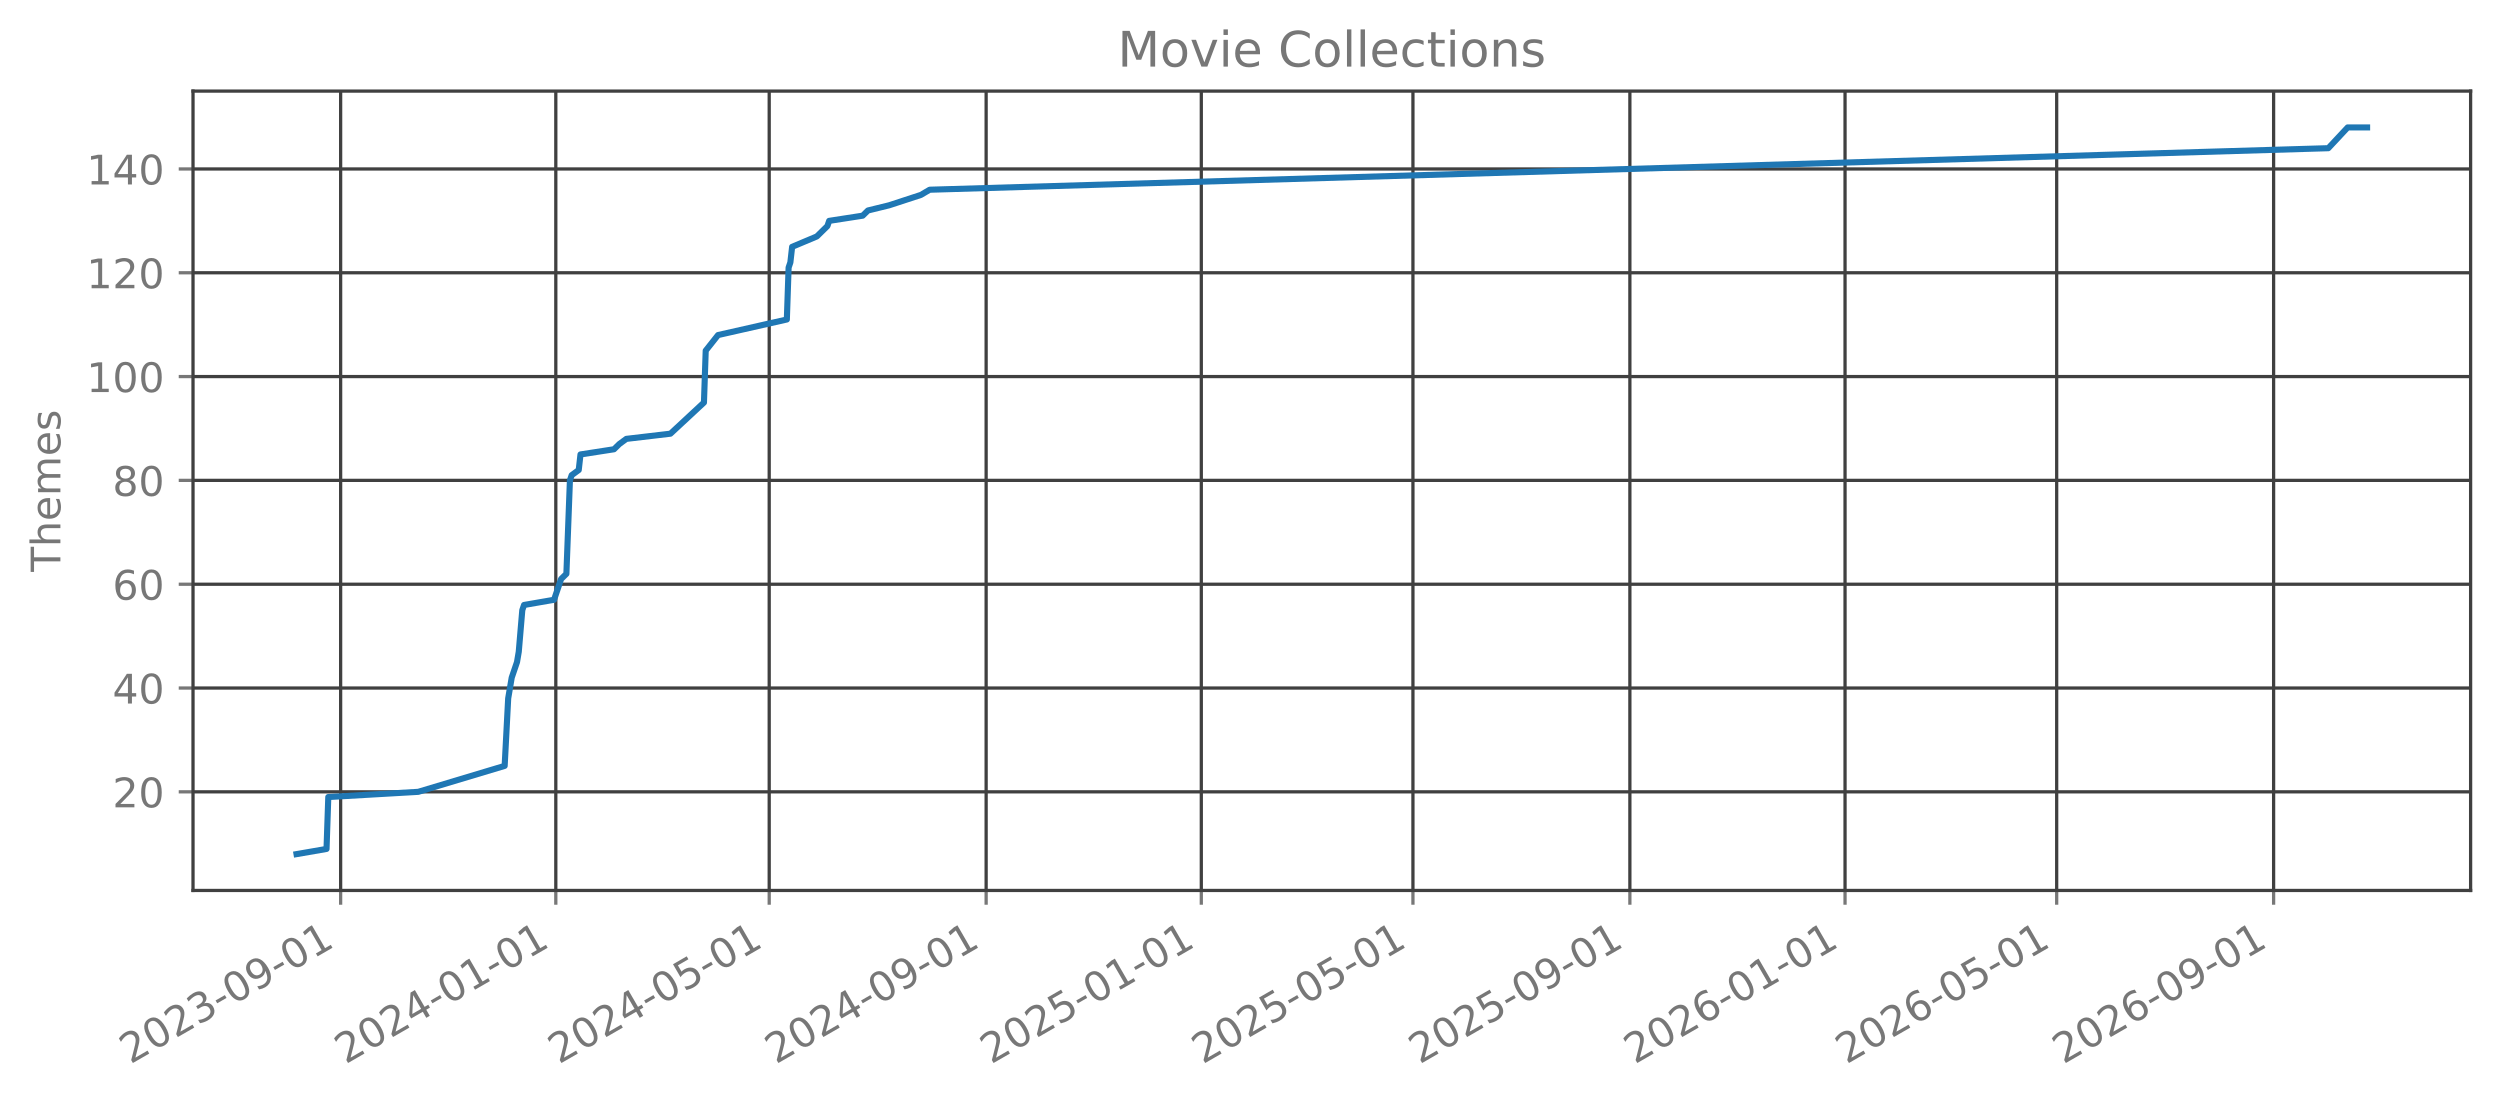
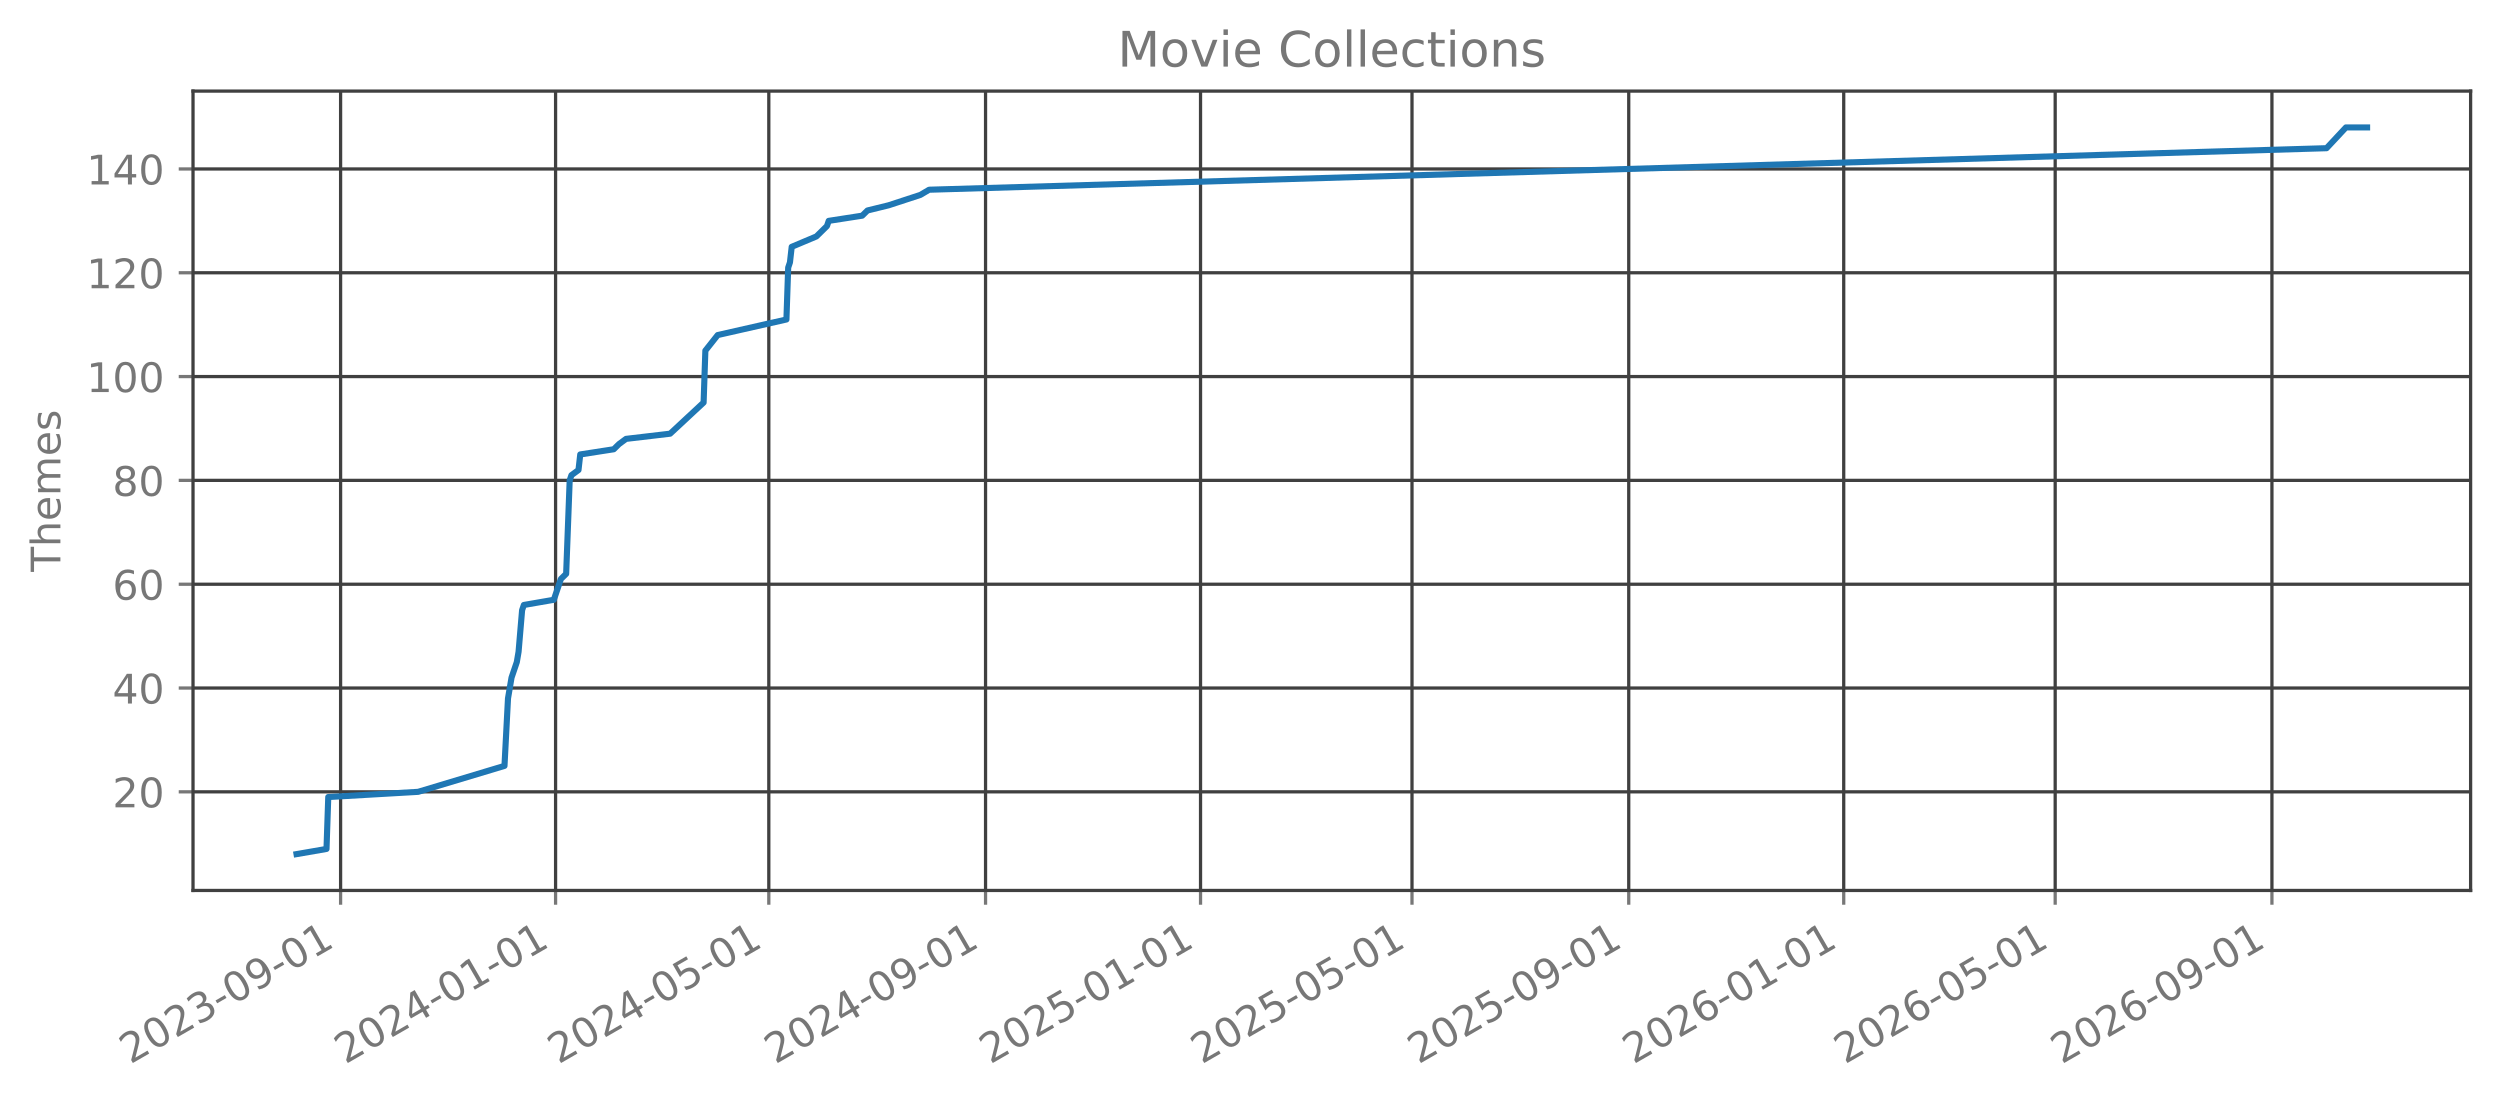
<svg xmlns="http://www.w3.org/2000/svg" xmlns:xlink="http://www.w3.org/1999/xlink" width="612.488pt" height="270.076pt" viewBox="0 0 612.488 270.076" version="1.1">
  <defs>
    <style type="text/css">*{stroke-linejoin: round; stroke-linecap: butt}</style>
  </defs>
  <g id="figure_1">
    <g id="patch_1">
      <path d="M 0 270.076  L 612.488 270.076  L 612.488 -0  L 0 -0  L 0 270.076  z " style="fill: none; opacity: 0" />
    </g>
    <g id="axes_1">
      <g id="patch_2">
        <path d="M 47.288 218.158  L 605.288 218.158  L 605.288 22.318  L 47.288 22.318  L 47.288 218.158  z " style="fill: none; opacity: 0" />
      </g>
      <g id="matplotlib.axis_1">
        <g id="xtick_1">
          <g id="line2d_1">
-             <path d="M 83.454 218.158  L 83.454 22.318  " clip-path="url(#p0f64a50230)" style="fill: none; stroke: #404040; stroke-width: 0.8; stroke-linecap: square" />
+             <path d="M 83.445 218.158  L 83.445 22.318  " clip-path="url(#p4ae1774db5)" style="fill: none; stroke: #404040; stroke-width: 0.8; stroke-linecap: square" />
          </g>
          <g id="line2d_2">
            <defs>
-               <path id="m67c945b2ae" d="M 0 0  L 0 3.5  " style="stroke: #777777; stroke-width: 0.8" />
+               <path id="m72e6abd54b" d="M 0 0  L 0 3.5  " style="stroke: #777777; stroke-width: 0.8" />
            </defs>
            <g>
-               <use xlink:href="#m67c945b2ae" x="83.454" y="218.158" style="fill: #777777; stroke: #777777; stroke-width: 0.8" />
+               <use xlink:href="#m72e6abd54b" x="83.445" y="218.158" style="fill: #777777; stroke: #777777; stroke-width: 0.8" />
            </g>
          </g>
          <g id="text_1">
-             <g style="fill: #777777" transform="translate(31.92337 260.7957) rotate(-30) scale(0.1 -0.1)">
+             <g style="fill: #777777" transform="translate(31.91418 260.7957) rotate(-30) scale(0.1 -0.1)">
              <defs>
                <path id="DejaVuSans-15" d="M 1228 531  L 3431 531  L 3431 0  L 469 0  L 469 531  Q 828 903 1448 1529  Q 2069 2156 2228 2338  Q 2531 2678 2651 2914  Q 2772 3150 2772 3378  Q 2772 3750 2511 3984  Q 2250 4219 1831 4219  Q 1534 4219 1204 4116  Q 875 4013 500 3803  L 500 4441  Q 881 4594 1212 4672  Q 1544 4750 1819 4750  Q 2544 4750 2975 4387  Q 3406 4025 3406 3419  Q 3406 3131 3298 2873  Q 3191 2616 2906 2266  Q 2828 2175 2409 1742  Q 1991 1309 1228 531  z " transform="scale(0.015625)" />
                <path id="DejaVuSans-13" d="M 2034 4250  Q 1547 4250 1301 3770  Q 1056 3291 1056 2328  Q 1056 1369 1301 889  Q 1547 409 2034 409  Q 2525 409 2770 889  Q 3016 1369 3016 2328  Q 3016 3291 2770 3770  Q 2525 4250 2034 4250  z M 2034 4750  Q 2819 4750 3233 4129  Q 3647 3509 3647 2328  Q 3647 1150 3233 529  Q 2819 -91 2034 -91  Q 1250 -91 836 529  Q 422 1150 422 2328  Q 422 3509 836 4129  Q 1250 4750 2034 4750  z " transform="scale(0.015625)" />
                <path id="DejaVuSans-16" d="M 2597 2516  Q 3050 2419 3304 2112  Q 3559 1806 3559 1356  Q 3559 666 3084 287  Q 2609 -91 1734 -91  Q 1441 -91 1130 -33  Q 819 25 488 141  L 488 750  Q 750 597 1062 519  Q 1375 441 1716 441  Q 2309 441 2620 675  Q 2931 909 2931 1356  Q 2931 1769 2642 2001  Q 2353 2234 1838 2234  L 1294 2234  L 1294 2753  L 1863 2753  Q 2328 2753 2575 2939  Q 2822 3125 2822 3475  Q 2822 3834 2567 4026  Q 2313 4219 1838 4219  Q 1578 4219 1281 4162  Q 984 4106 628 3988  L 628 4550  Q 988 4650 1302 4700  Q 1616 4750 1894 4750  Q 2613 4750 3031 4423  Q 3450 4097 3450 3541  Q 3450 3153 3228 2886  Q 3006 2619 2597 2516  z " transform="scale(0.015625)" />
                <path id="DejaVuSans-10" d="M 313 2009  L 1997 2009  L 1997 1497  L 313 1497  L 313 2009  z " transform="scale(0.015625)" />
                <path id="DejaVuSans-1c" d="M 703 97  L 703 672  Q 941 559 1184 500  Q 1428 441 1663 441  Q 2288 441 2617 861  Q 2947 1281 2994 2138  Q 2813 1869 2534 1725  Q 2256 1581 1919 1581  Q 1219 1581 811 2004  Q 403 2428 403 3163  Q 403 3881 828 4315  Q 1253 4750 1959 4750  Q 2769 4750 3195 4129  Q 3622 3509 3622 2328  Q 3622 1225 3098 567  Q 2575 -91 1691 -91  Q 1453 -91 1209 -44  Q 966 3 703 97  z M 1959 2075  Q 2384 2075 2632 2365  Q 2881 2656 2881 3163  Q 2881 3666 2632 3958  Q 2384 4250 1959 4250  Q 1534 4250 1286 3958  Q 1038 3666 1038 3163  Q 1038 2656 1286 2365  Q 1534 2075 1959 2075  z " transform="scale(0.015625)" />
                <path id="DejaVuSans-14" d="M 794 531  L 1825 531  L 1825 4091  L 703 3866  L 703 4441  L 1819 4666  L 2450 4666  L 2450 531  L 3481 531  L 3481 0  L 794 0  L 794 531  z " transform="scale(0.015625)" />
              </defs>
              <use xlink:href="#DejaVuSans-15" />
              <use xlink:href="#DejaVuSans-13" transform="translate(63.625 0)" />
              <use xlink:href="#DejaVuSans-15" transform="translate(127.25 0)" />
              <use xlink:href="#DejaVuSans-16" transform="translate(190.875 0)" />
              <use xlink:href="#DejaVuSans-10" transform="translate(254.5 0)" />
              <use xlink:href="#DejaVuSans-13" transform="translate(290.5781 0)" />
              <use xlink:href="#DejaVuSans-1c" transform="translate(354.2031 0)" />
              <use xlink:href="#DejaVuSans-10" transform="translate(417.8281 0)" />
              <use xlink:href="#DejaVuSans-13" transform="translate(453.9062 0)" />
              <use xlink:href="#DejaVuSans-14" transform="translate(517.5312 0)" />
            </g>
          </g>
        </g>
        <g id="xtick_2">
          <g id="line2d_3">
-             <path d="M 136.169 218.158  L 136.169 22.318  " clip-path="url(#p0f64a50230)" style="fill: none; stroke: #404040; stroke-width: 0.8; stroke-linecap: square" />
+             <path d="M 136.115 218.158  L 136.115 22.318  " clip-path="url(#p4ae1774db5)" style="fill: none; stroke: #404040; stroke-width: 0.8; stroke-linecap: square" />
          </g>
          <g id="line2d_4">
            <g>
-               <use xlink:href="#m67c945b2ae" x="136.169" y="218.158" style="fill: #777777; stroke: #777777; stroke-width: 0.8" />
+               <use xlink:href="#m72e6abd54b" x="136.115" y="218.158" style="fill: #777777; stroke: #777777; stroke-width: 0.8" />
            </g>
          </g>
          <g id="text_2">
-             <g style="fill: #777777" transform="translate(84.63825 260.7957) rotate(-30) scale(0.1 -0.1)">
+             <g style="fill: #777777" transform="translate(84.58419 260.7957) rotate(-30) scale(0.1 -0.1)">
              <defs>
                <path id="DejaVuSans-17" d="M 2419 4116  L 825 1625  L 2419 1625  L 2419 4116  z M 2253 4666  L 3047 4666  L 3047 1625  L 3713 1625  L 3713 1100  L 3047 1100  L 3047 0  L 2419 0  L 2419 1100  L 313 1100  L 313 1709  L 2253 4666  z " transform="scale(0.015625)" />
              </defs>
              <use xlink:href="#DejaVuSans-15" />
              <use xlink:href="#DejaVuSans-13" transform="translate(63.625 0)" />
              <use xlink:href="#DejaVuSans-15" transform="translate(127.25 0)" />
              <use xlink:href="#DejaVuSans-17" transform="translate(190.875 0)" />
              <use xlink:href="#DejaVuSans-10" transform="translate(254.5 0)" />
              <use xlink:href="#DejaVuSans-13" transform="translate(290.5781 0)" />
              <use xlink:href="#DejaVuSans-14" transform="translate(354.2031 0)" />
              <use xlink:href="#DejaVuSans-10" transform="translate(417.8281 0)" />
              <use xlink:href="#DejaVuSans-13" transform="translate(453.9062 0)" />
              <use xlink:href="#DejaVuSans-14" transform="translate(517.5312 0)" />
            </g>
          </g>
        </g>
        <g id="xtick_3">
          <g id="line2d_5">
-             <path d="M 188.452 218.158  L 188.452 22.318  " clip-path="url(#p0f64a50230)" style="fill: none; stroke: #404040; stroke-width: 0.8; stroke-linecap: square" />
+             <path d="M 188.353 218.158  L 188.353 22.318  " clip-path="url(#p4ae1774db5)" style="fill: none; stroke: #404040; stroke-width: 0.8; stroke-linecap: square" />
          </g>
          <g id="line2d_6">
            <g>
-               <use xlink:href="#m67c945b2ae" x="188.452" y="218.158" style="fill: #777777; stroke: #777777; stroke-width: 0.8" />
+               <use xlink:href="#m72e6abd54b" x="188.353" y="218.158" style="fill: #777777; stroke: #777777; stroke-width: 0.8" />
            </g>
          </g>
          <g id="text_3">
-             <g style="fill: #777777" transform="translate(136.921 260.7957) rotate(-30) scale(0.1 -0.1)">
+             <g style="fill: #777777" transform="translate(136.8225 260.7957) rotate(-30) scale(0.1 -0.1)">
              <defs>
                <path id="DejaVuSans-18" d="M 691 4666  L 3169 4666  L 3169 4134  L 1269 4134  L 1269 2991  Q 1406 3038 1543 3061  Q 1681 3084 1819 3084  Q 2600 3084 3056 2656  Q 3513 2228 3513 1497  Q 3513 744 3044 326  Q 2575 -91 1722 -91  Q 1428 -91 1123 -41  Q 819 9 494 109  L 494 744  Q 775 591 1075 516  Q 1375 441 1709 441  Q 2250 441 2565 725  Q 2881 1009 2881 1497  Q 2881 1984 2565 2268  Q 2250 2553 1709 2553  Q 1456 2553 1204 2497  Q 953 2441 691 2322  L 691 4666  z " transform="scale(0.015625)" />
              </defs>
              <use xlink:href="#DejaVuSans-15" />
              <use xlink:href="#DejaVuSans-13" transform="translate(63.625 0)" />
              <use xlink:href="#DejaVuSans-15" transform="translate(127.25 0)" />
              <use xlink:href="#DejaVuSans-17" transform="translate(190.875 0)" />
              <use xlink:href="#DejaVuSans-10" transform="translate(254.5 0)" />
              <use xlink:href="#DejaVuSans-13" transform="translate(290.5781 0)" />
              <use xlink:href="#DejaVuSans-18" transform="translate(354.2031 0)" />
              <use xlink:href="#DejaVuSans-10" transform="translate(417.8281 0)" />
              <use xlink:href="#DejaVuSans-13" transform="translate(453.9062 0)" />
              <use xlink:href="#DejaVuSans-14" transform="translate(517.5312 0)" />
            </g>
          </g>
        </g>
        <g id="xtick_4">
          <g id="line2d_7">
-             <path d="M 241.599 218.158  L 241.599 22.318  " clip-path="url(#p0f64a50230)" style="fill: none; stroke: #404040; stroke-width: 0.8; stroke-linecap: square" />
+             <path d="M 241.455 218.158  L 241.455 22.318  " clip-path="url(#p4ae1774db5)" style="fill: none; stroke: #404040; stroke-width: 0.8; stroke-linecap: square" />
          </g>
          <g id="line2d_8">
            <g>
-               <use xlink:href="#m67c945b2ae" x="241.599" y="218.158" style="fill: #777777; stroke: #777777; stroke-width: 0.8" />
+               <use xlink:href="#m72e6abd54b" x="241.455" y="218.158" style="fill: #777777; stroke: #777777; stroke-width: 0.8" />
            </g>
          </g>
          <g id="text_4">
-             <g style="fill: #777777" transform="translate(190.068 260.7957) rotate(-30) scale(0.1 -0.1)">
+             <g style="fill: #777777" transform="translate(189.9242 260.7957) rotate(-30) scale(0.1 -0.1)">
              <use xlink:href="#DejaVuSans-15" />
              <use xlink:href="#DejaVuSans-13" transform="translate(63.625 0)" />
              <use xlink:href="#DejaVuSans-15" transform="translate(127.25 0)" />
              <use xlink:href="#DejaVuSans-17" transform="translate(190.875 0)" />
              <use xlink:href="#DejaVuSans-10" transform="translate(254.5 0)" />
              <use xlink:href="#DejaVuSans-13" transform="translate(290.5781 0)" />
              <use xlink:href="#DejaVuSans-1c" transform="translate(354.2031 0)" />
              <use xlink:href="#DejaVuSans-10" transform="translate(417.8281 0)" />
              <use xlink:href="#DejaVuSans-13" transform="translate(453.9062 0)" />
              <use xlink:href="#DejaVuSans-14" transform="translate(517.5312 0)" />
            </g>
          </g>
        </g>
        <g id="xtick_5">
          <g id="line2d_9">
-             <path d="M 294.314 218.158  L 294.314 22.318  " clip-path="url(#p0f64a50230)" style="fill: none; stroke: #404040; stroke-width: 0.8; stroke-linecap: square" />
+             <path d="M 294.125 218.158  L 294.125 22.318  " clip-path="url(#p4ae1774db5)" style="fill: none; stroke: #404040; stroke-width: 0.8; stroke-linecap: square" />
          </g>
          <g id="line2d_10">
            <g>
-               <use xlink:href="#m67c945b2ae" x="294.314" y="218.158" style="fill: #777777; stroke: #777777; stroke-width: 0.8" />
+               <use xlink:href="#m72e6abd54b" x="294.125" y="218.158" style="fill: #777777; stroke: #777777; stroke-width: 0.8" />
            </g>
          </g>
          <g id="text_5">
-             <g style="fill: #777777" transform="translate(242.7829 260.7957) rotate(-30) scale(0.1 -0.1)">
+             <g style="fill: #777777" transform="translate(242.5943 260.7957) rotate(-30) scale(0.1 -0.1)">
              <use xlink:href="#DejaVuSans-15" />
              <use xlink:href="#DejaVuSans-13" transform="translate(63.625 0)" />
              <use xlink:href="#DejaVuSans-15" transform="translate(127.25 0)" />
              <use xlink:href="#DejaVuSans-18" transform="translate(190.875 0)" />
              <use xlink:href="#DejaVuSans-10" transform="translate(254.5 0)" />
              <use xlink:href="#DejaVuSans-13" transform="translate(290.5781 0)" />
              <use xlink:href="#DejaVuSans-14" transform="translate(354.2031 0)" />
              <use xlink:href="#DejaVuSans-10" transform="translate(417.8281 0)" />
              <use xlink:href="#DejaVuSans-13" transform="translate(453.9062 0)" />
              <use xlink:href="#DejaVuSans-14" transform="translate(517.5312 0)" />
            </g>
          </g>
        </g>
        <g id="xtick_6">
          <g id="line2d_11">
-             <path d="M 346.164 218.158  L 346.164 22.318  " clip-path="url(#p0f64a50230)" style="fill: none; stroke: #404040; stroke-width: 0.8; stroke-linecap: square" />
+             <path d="M 345.932 218.158  L 345.932 22.318  " clip-path="url(#p4ae1774db5)" style="fill: none; stroke: #404040; stroke-width: 0.8; stroke-linecap: square" />
          </g>
          <g id="line2d_12">
            <g>
-               <use xlink:href="#m67c945b2ae" x="346.164" y="218.158" style="fill: #777777; stroke: #777777; stroke-width: 0.8" />
+               <use xlink:href="#m72e6abd54b" x="345.932" y="218.158" style="fill: #777777; stroke: #777777; stroke-width: 0.8" />
            </g>
          </g>
          <g id="text_6">
-             <g style="fill: #777777" transform="translate(294.6336 260.7957) rotate(-30) scale(0.1 -0.1)">
+             <g style="fill: #777777" transform="translate(294.4008 260.7957) rotate(-30) scale(0.1 -0.1)">
              <use xlink:href="#DejaVuSans-15" />
              <use xlink:href="#DejaVuSans-13" transform="translate(63.625 0)" />
              <use xlink:href="#DejaVuSans-15" transform="translate(127.25 0)" />
              <use xlink:href="#DejaVuSans-18" transform="translate(190.875 0)" />
              <use xlink:href="#DejaVuSans-10" transform="translate(254.5 0)" />
              <use xlink:href="#DejaVuSans-13" transform="translate(290.5781 0)" />
              <use xlink:href="#DejaVuSans-18" transform="translate(354.2031 0)" />
              <use xlink:href="#DejaVuSans-10" transform="translate(417.8281 0)" />
              <use xlink:href="#DejaVuSans-13" transform="translate(453.9062 0)" />
              <use xlink:href="#DejaVuSans-14" transform="translate(517.5312 0)" />
            </g>
          </g>
        </g>
        <g id="xtick_7">
          <g id="line2d_13">
-             <path d="M 399.311 218.158  L 399.311 22.318  " clip-path="url(#p0f64a50230)" style="fill: none; stroke: #404040; stroke-width: 0.8; stroke-linecap: square" />
+             <path d="M 399.033 218.158  L 399.033 22.318  " clip-path="url(#p4ae1774db5)" style="fill: none; stroke: #404040; stroke-width: 0.8; stroke-linecap: square" />
          </g>
          <g id="line2d_14">
            <g>
-               <use xlink:href="#m67c945b2ae" x="399.311" y="218.158" style="fill: #777777; stroke: #777777; stroke-width: 0.8" />
+               <use xlink:href="#m72e6abd54b" x="399.033" y="218.158" style="fill: #777777; stroke: #777777; stroke-width: 0.8" />
            </g>
          </g>
          <g id="text_7">
-             <g style="fill: #777777" transform="translate(347.7806 260.7957) rotate(-30) scale(0.1 -0.1)">
+             <g style="fill: #777777" transform="translate(347.5026 260.7957) rotate(-30) scale(0.1 -0.1)">
              <use xlink:href="#DejaVuSans-15" />
              <use xlink:href="#DejaVuSans-13" transform="translate(63.625 0)" />
              <use xlink:href="#DejaVuSans-15" transform="translate(127.25 0)" />
              <use xlink:href="#DejaVuSans-18" transform="translate(190.875 0)" />
              <use xlink:href="#DejaVuSans-10" transform="translate(254.5 0)" />
              <use xlink:href="#DejaVuSans-13" transform="translate(290.5781 0)" />
              <use xlink:href="#DejaVuSans-1c" transform="translate(354.2031 0)" />
              <use xlink:href="#DejaVuSans-10" transform="translate(417.8281 0)" />
              <use xlink:href="#DejaVuSans-13" transform="translate(453.9062 0)" />
              <use xlink:href="#DejaVuSans-14" transform="translate(517.5312 0)" />
            </g>
          </g>
        </g>
        <g id="xtick_8">
          <g id="line2d_15">
-             <path d="M 452.026 218.158  L 452.026 22.318  " clip-path="url(#p0f64a50230)" style="fill: none; stroke: #404040; stroke-width: 0.8; stroke-linecap: square" />
+             <path d="M 451.703 218.158  L 451.703 22.318  " clip-path="url(#p4ae1774db5)" style="fill: none; stroke: #404040; stroke-width: 0.8; stroke-linecap: square" />
          </g>
          <g id="line2d_16">
            <g>
-               <use xlink:href="#m67c945b2ae" x="452.026" y="218.158" style="fill: #777777; stroke: #777777; stroke-width: 0.8" />
+               <use xlink:href="#m72e6abd54b" x="451.703" y="218.158" style="fill: #777777; stroke: #777777; stroke-width: 0.8" />
            </g>
          </g>
          <g id="text_8">
-             <g style="fill: #777777" transform="translate(400.4955 260.7957) rotate(-30) scale(0.1 -0.1)">
+             <g style="fill: #777777" transform="translate(400.1726 260.7957) rotate(-30) scale(0.1 -0.1)">
              <defs>
                <path id="DejaVuSans-19" d="M 2113 2584  Q 1688 2584 1439 2293  Q 1191 2003 1191 1497  Q 1191 994 1439 701  Q 1688 409 2113 409  Q 2538 409 2786 701  Q 3034 994 3034 1497  Q 3034 2003 2786 2293  Q 2538 2584 2113 2584  z M 3366 4563  L 3366 3988  Q 3128 4100 2886 4159  Q 2644 4219 2406 4219  Q 1781 4219 1451 3797  Q 1122 3375 1075 2522  Q 1259 2794 1537 2939  Q 1816 3084 2150 3084  Q 2853 3084 3261 2657  Q 3669 2231 3669 1497  Q 3669 778 3244 343  Q 2819 -91 2113 -91  Q 1303 -91 875 529  Q 447 1150 447 2328  Q 447 3434 972 4092  Q 1497 4750 2381 4750  Q 2619 4750 2861 4703  Q 3103 4656 3366 4563  z " transform="scale(0.015625)" />
              </defs>
              <use xlink:href="#DejaVuSans-15" />
              <use xlink:href="#DejaVuSans-13" transform="translate(63.625 0)" />
              <use xlink:href="#DejaVuSans-15" transform="translate(127.25 0)" />
              <use xlink:href="#DejaVuSans-19" transform="translate(190.875 0)" />
              <use xlink:href="#DejaVuSans-10" transform="translate(254.5 0)" />
              <use xlink:href="#DejaVuSans-13" transform="translate(290.5781 0)" />
              <use xlink:href="#DejaVuSans-14" transform="translate(354.2031 0)" />
              <use xlink:href="#DejaVuSans-10" transform="translate(417.8281 0)" />
              <use xlink:href="#DejaVuSans-13" transform="translate(453.9062 0)" />
              <use xlink:href="#DejaVuSans-14" transform="translate(517.5312 0)" />
            </g>
          </g>
        </g>
        <g id="xtick_9">
          <g id="line2d_17">
-             <path d="M 503.877 218.158  L 503.877 22.318  " clip-path="url(#p0f64a50230)" style="fill: none; stroke: #404040; stroke-width: 0.8; stroke-linecap: square" />
+             <path d="M 503.51 218.158  L 503.51 22.318  " clip-path="url(#p4ae1774db5)" style="fill: none; stroke: #404040; stroke-width: 0.8; stroke-linecap: square" />
          </g>
          <g id="line2d_18">
            <g>
-               <use xlink:href="#m67c945b2ae" x="503.877" y="218.158" style="fill: #777777; stroke: #777777; stroke-width: 0.8" />
+               <use xlink:href="#m72e6abd54b" x="503.51" y="218.158" style="fill: #777777; stroke: #777777; stroke-width: 0.8" />
            </g>
          </g>
          <g id="text_9">
-             <g style="fill: #777777" transform="translate(452.3462 260.7957) rotate(-30) scale(0.1 -0.1)">
+             <g style="fill: #777777" transform="translate(451.9792 260.7957) rotate(-30) scale(0.1 -0.1)">
              <use xlink:href="#DejaVuSans-15" />
              <use xlink:href="#DejaVuSans-13" transform="translate(63.625 0)" />
              <use xlink:href="#DejaVuSans-15" transform="translate(127.25 0)" />
              <use xlink:href="#DejaVuSans-19" transform="translate(190.875 0)" />
              <use xlink:href="#DejaVuSans-10" transform="translate(254.5 0)" />
              <use xlink:href="#DejaVuSans-13" transform="translate(290.5781 0)" />
              <use xlink:href="#DejaVuSans-18" transform="translate(354.2031 0)" />
              <use xlink:href="#DejaVuSans-10" transform="translate(417.8281 0)" />
              <use xlink:href="#DejaVuSans-13" transform="translate(453.9062 0)" />
              <use xlink:href="#DejaVuSans-14" transform="translate(517.5312 0)" />
            </g>
          </g>
        </g>
        <g id="xtick_10">
          <g id="line2d_19">
-             <path d="M 557.024 218.158  L 557.024 22.318  " clip-path="url(#p0f64a50230)" style="fill: none; stroke: #404040; stroke-width: 0.8; stroke-linecap: square" />
+             <path d="M 556.612 218.158  L 556.612 22.318  " clip-path="url(#p4ae1774db5)" style="fill: none; stroke: #404040; stroke-width: 0.8; stroke-linecap: square" />
          </g>
          <g id="line2d_20">
            <g>
-               <use xlink:href="#m67c945b2ae" x="557.024" y="218.158" style="fill: #777777; stroke: #777777; stroke-width: 0.8" />
+               <use xlink:href="#m72e6abd54b" x="556.612" y="218.158" style="fill: #777777; stroke: #777777; stroke-width: 0.8" />
            </g>
          </g>
          <g id="text_10">
-             <g style="fill: #777777" transform="translate(505.4931 260.7957) rotate(-30) scale(0.1 -0.1)">
+             <g style="fill: #777777" transform="translate(505.0809 260.7957) rotate(-30) scale(0.1 -0.1)">
              <use xlink:href="#DejaVuSans-15" />
              <use xlink:href="#DejaVuSans-13" transform="translate(63.625 0)" />
              <use xlink:href="#DejaVuSans-15" transform="translate(127.25 0)" />
              <use xlink:href="#DejaVuSans-19" transform="translate(190.875 0)" />
              <use xlink:href="#DejaVuSans-10" transform="translate(254.5 0)" />
              <use xlink:href="#DejaVuSans-13" transform="translate(290.5781 0)" />
              <use xlink:href="#DejaVuSans-1c" transform="translate(354.2031 0)" />
              <use xlink:href="#DejaVuSans-10" transform="translate(417.8281 0)" />
              <use xlink:href="#DejaVuSans-13" transform="translate(453.9062 0)" />
              <use xlink:href="#DejaVuSans-14" transform="translate(517.5312 0)" />
            </g>
          </g>
        </g>
      </g>
      <g id="matplotlib.axis_2">
        <g id="ytick_1">
          <g id="line2d_21">
-             <path d="M 47.288 193.996  L 605.288 193.996  " clip-path="url(#p0f64a50230)" style="fill: none; stroke: #404040; stroke-width: 0.8; stroke-linecap: square" />
+             <path d="M 47.288 193.996  L 605.288 193.996  " clip-path="url(#p4ae1774db5)" style="fill: none; stroke: #404040; stroke-width: 0.8; stroke-linecap: square" />
          </g>
          <g id="line2d_22">
            <defs>
-               <path id="m9f5472cf06" d="M 0 0  L -3.5 0  " style="stroke: #777777; stroke-width: 0.8" />
+               <path id="m410804ef97" d="M 0 0  L -3.5 0  " style="stroke: #777777; stroke-width: 0.8" />
            </defs>
            <g>
-               <use xlink:href="#m9f5472cf06" x="47.288" y="193.996" style="fill: #777777; stroke: #777777; stroke-width: 0.8" />
+               <use xlink:href="#m410804ef97" x="47.288" y="193.996" style="fill: #777777; stroke: #777777; stroke-width: 0.8" />
            </g>
          </g>
          <g id="text_11">
            <g style="fill: #777777" transform="translate(27.56328 197.7949) scale(0.1 -0.1)">
              <use xlink:href="#DejaVuSans-15" />
              <use xlink:href="#DejaVuSans-13" transform="translate(63.625 0)" />
            </g>
          </g>
        </g>
        <g id="ytick_2">
          <g id="line2d_23">
-             <path d="M 47.288 168.562  L 605.288 168.562  " clip-path="url(#p0f64a50230)" style="fill: none; stroke: #404040; stroke-width: 0.8; stroke-linecap: square" />
+             <path d="M 47.288 168.562  L 605.288 168.562  " clip-path="url(#p4ae1774db5)" style="fill: none; stroke: #404040; stroke-width: 0.8; stroke-linecap: square" />
          </g>
          <g id="line2d_24">
            <g>
-               <use xlink:href="#m9f5472cf06" x="47.288" y="168.562" style="fill: #777777; stroke: #777777; stroke-width: 0.8" />
+               <use xlink:href="#m410804ef97" x="47.288" y="168.562" style="fill: #777777; stroke: #777777; stroke-width: 0.8" />
            </g>
          </g>
          <g id="text_12">
            <g style="fill: #777777" transform="translate(27.56328 172.3611) scale(0.1 -0.1)">
              <use xlink:href="#DejaVuSans-17" />
              <use xlink:href="#DejaVuSans-13" transform="translate(63.625 0)" />
            </g>
          </g>
        </g>
        <g id="ytick_3">
          <g id="line2d_25">
-             <path d="M 47.288 143.129  L 605.288 143.129  " clip-path="url(#p0f64a50230)" style="fill: none; stroke: #404040; stroke-width: 0.8; stroke-linecap: square" />
+             <path d="M 47.288 143.129  L 605.288 143.129  " clip-path="url(#p4ae1774db5)" style="fill: none; stroke: #404040; stroke-width: 0.8; stroke-linecap: square" />
          </g>
          <g id="line2d_26">
            <g>
-               <use xlink:href="#m9f5472cf06" x="47.288" y="143.129" style="fill: #777777; stroke: #777777; stroke-width: 0.8" />
+               <use xlink:href="#m410804ef97" x="47.288" y="143.129" style="fill: #777777; stroke: #777777; stroke-width: 0.8" />
            </g>
          </g>
          <g id="text_13">
            <g style="fill: #777777" transform="translate(27.56328 146.9273) scale(0.1 -0.1)">
              <use xlink:href="#DejaVuSans-19" />
              <use xlink:href="#DejaVuSans-13" transform="translate(63.625 0)" />
            </g>
          </g>
        </g>
        <g id="ytick_4">
          <g id="line2d_27">
-             <path d="M 47.288 117.695  L 605.288 117.695  " clip-path="url(#p0f64a50230)" style="fill: none; stroke: #404040; stroke-width: 0.8; stroke-linecap: square" />
+             <path d="M 47.288 117.695  L 605.288 117.695  " clip-path="url(#p4ae1774db5)" style="fill: none; stroke: #404040; stroke-width: 0.8; stroke-linecap: square" />
          </g>
          <g id="line2d_28">
            <g>
-               <use xlink:href="#m9f5472cf06" x="47.288" y="117.695" style="fill: #777777; stroke: #777777; stroke-width: 0.8" />
+               <use xlink:href="#m410804ef97" x="47.288" y="117.695" style="fill: #777777; stroke: #777777; stroke-width: 0.8" />
            </g>
          </g>
          <g id="text_14">
            <g style="fill: #777777" transform="translate(27.56328 121.4936) scale(0.1 -0.1)">
              <defs>
                <path id="DejaVuSans-1b" d="M 2034 2216  Q 1584 2216 1326 1975  Q 1069 1734 1069 1313  Q 1069 891 1326 650  Q 1584 409 2034 409  Q 2484 409 2743 651  Q 3003 894 3003 1313  Q 3003 1734 2745 1975  Q 2488 2216 2034 2216  z M 1403 2484  Q 997 2584 770 2862  Q 544 3141 544 3541  Q 544 4100 942 4425  Q 1341 4750 2034 4750  Q 2731 4750 3128 4425  Q 3525 4100 3525 3541  Q 3525 3141 3298 2862  Q 3072 2584 2669 2484  Q 3125 2378 3379 2068  Q 3634 1759 3634 1313  Q 3634 634 3220 271  Q 2806 -91 2034 -91  Q 1263 -91 848 271  Q 434 634 434 1313  Q 434 1759 690 2068  Q 947 2378 1403 2484  z M 1172 3481  Q 1172 3119 1398 2916  Q 1625 2713 2034 2713  Q 2441 2713 2670 2916  Q 2900 3119 2900 3481  Q 2900 3844 2670 4047  Q 2441 4250 2034 4250  Q 1625 4250 1398 4047  Q 1172 3844 1172 3481  z " transform="scale(0.015625)" />
              </defs>
              <use xlink:href="#DejaVuSans-1b" />
              <use xlink:href="#DejaVuSans-13" transform="translate(63.625 0)" />
            </g>
          </g>
        </g>
        <g id="ytick_5">
          <g id="line2d_29">
-             <path d="M 47.288 92.261  L 605.288 92.261  " clip-path="url(#p0f64a50230)" style="fill: none; stroke: #404040; stroke-width: 0.8; stroke-linecap: square" />
+             <path d="M 47.288 92.261  L 605.288 92.261  " clip-path="url(#p4ae1774db5)" style="fill: none; stroke: #404040; stroke-width: 0.8; stroke-linecap: square" />
          </g>
          <g id="line2d_30">
            <g>
-               <use xlink:href="#m9f5472cf06" x="47.288" y="92.261" style="fill: #777777; stroke: #777777; stroke-width: 0.8" />
+               <use xlink:href="#m410804ef97" x="47.288" y="92.261" style="fill: #777777; stroke: #777777; stroke-width: 0.8" />
            </g>
          </g>
          <g id="text_15">
            <g style="fill: #777777" transform="translate(21.20078 96.05981) scale(0.1 -0.1)">
              <use xlink:href="#DejaVuSans-14" />
              <use xlink:href="#DejaVuSans-13" transform="translate(63.625 0)" />
              <use xlink:href="#DejaVuSans-13" transform="translate(127.25 0)" />
            </g>
          </g>
        </g>
        <g id="ytick_6">
          <g id="line2d_31">
-             <path d="M 47.288 66.827  L 605.288 66.827  " clip-path="url(#p0f64a50230)" style="fill: none; stroke: #404040; stroke-width: 0.8; stroke-linecap: square" />
+             <path d="M 47.288 66.827  L 605.288 66.827  " clip-path="url(#p4ae1774db5)" style="fill: none; stroke: #404040; stroke-width: 0.8; stroke-linecap: square" />
          </g>
          <g id="line2d_32">
            <g>
-               <use xlink:href="#m9f5472cf06" x="47.288" y="66.827" style="fill: #777777; stroke: #777777; stroke-width: 0.8" />
+               <use xlink:href="#m410804ef97" x="47.288" y="66.827" style="fill: #777777; stroke: #777777; stroke-width: 0.8" />
            </g>
          </g>
          <g id="text_16">
            <g style="fill: #777777" transform="translate(21.20078 70.62604) scale(0.1 -0.1)">
              <use xlink:href="#DejaVuSans-14" />
              <use xlink:href="#DejaVuSans-15" transform="translate(63.625 0)" />
              <use xlink:href="#DejaVuSans-13" transform="translate(127.25 0)" />
            </g>
          </g>
        </g>
        <g id="ytick_7">
          <g id="line2d_33">
-             <path d="M 47.288 41.393  L 605.288 41.393  " clip-path="url(#p0f64a50230)" style="fill: none; stroke: #404040; stroke-width: 0.8; stroke-linecap: square" />
+             <path d="M 47.288 41.393  L 605.288 41.393  " clip-path="url(#p4ae1774db5)" style="fill: none; stroke: #404040; stroke-width: 0.8; stroke-linecap: square" />
          </g>
          <g id="line2d_34">
            <g>
-               <use xlink:href="#m9f5472cf06" x="47.288" y="41.393" style="fill: #777777; stroke: #777777; stroke-width: 0.8" />
+               <use xlink:href="#m410804ef97" x="47.288" y="41.393" style="fill: #777777; stroke: #777777; stroke-width: 0.8" />
            </g>
          </g>
          <g id="text_17">
            <g style="fill: #777777" transform="translate(21.20078 45.19228) scale(0.1 -0.1)">
              <use xlink:href="#DejaVuSans-14" />
              <use xlink:href="#DejaVuSans-17" transform="translate(63.625 0)" />
              <use xlink:href="#DejaVuSans-13" transform="translate(127.25 0)" />
            </g>
          </g>
        </g>
        <g id="text_18">
          <g style="fill: #777777" transform="translate(14.79844 140.0889) rotate(-90) scale(0.1 -0.1)">
            <defs>
              <path id="DejaVuSans-37" d="M -19 4666  L 3928 4666  L 3928 4134  L 2272 4134  L 2272 0  L 1638 0  L 1638 4134  L -19 4134  L -19 4666  z " transform="scale(0.015625)" />
              <path id="DejaVuSans-4b" d="M 3513 2113  L 3513 0  L 2938 0  L 2938 2094  Q 2938 2591 2744 2837  Q 2550 3084 2163 3084  Q 1697 3084 1428 2787  Q 1159 2491 1159 1978  L 1159 0  L 581 0  L 581 4863  L 1159 4863  L 1159 2956  Q 1366 3272 1645 3428  Q 1925 3584 2291 3584  Q 2894 3584 3203 3211  Q 3513 2838 3513 2113  z " transform="scale(0.015625)" />
              <path id="DejaVuSans-48" d="M 3597 1894  L 3597 1613  L 953 1613  Q 991 1019 1311 708  Q 1631 397 2203 397  Q 2534 397 2845 478  Q 3156 559 3463 722  L 3463 178  Q 3153 47 2828 -22  Q 2503 -91 2169 -91  Q 1331 -91 842 396  Q 353 884 353 1716  Q 353 2575 817 3079  Q 1281 3584 2069 3584  Q 2775 3584 3186 3129  Q 3597 2675 3597 1894  z M 3022 2063  Q 3016 2534 2758 2815  Q 2500 3097 2075 3097  Q 1594 3097 1305 2825  Q 1016 2553 972 2059  L 3022 2063  z " transform="scale(0.015625)" />
              <path id="DejaVuSans-50" d="M 3328 2828  Q 3544 3216 3844 3400  Q 4144 3584 4550 3584  Q 5097 3584 5394 3201  Q 5691 2819 5691 2113  L 5691 0  L 5113 0  L 5113 2094  Q 5113 2597 4934 2840  Q 4756 3084 4391 3084  Q 3944 3084 3684 2787  Q 3425 2491 3425 1978  L 3425 0  L 2847 0  L 2847 2094  Q 2847 2600 2669 2842  Q 2491 3084 2119 3084  Q 1678 3084 1418 2786  Q 1159 2488 1159 1978  L 1159 0  L 581 0  L 581 3500  L 1159 3500  L 1159 2956  Q 1356 3278 1631 3431  Q 1906 3584 2284 3584  Q 2666 3584 2933 3390  Q 3200 3197 3328 2828  z " transform="scale(0.015625)" />
              <path id="DejaVuSans-56" d="M 2834 3397  L 2834 2853  Q 2591 2978 2328 3040  Q 2066 3103 1784 3103  Q 1356 3103 1142 2972  Q 928 2841 928 2578  Q 928 2378 1081 2264  Q 1234 2150 1697 2047  L 1894 2003  Q 2506 1872 2764 1633  Q 3022 1394 3022 966  Q 3022 478 2636 193  Q 2250 -91 1575 -91  Q 1294 -91 989 -36  Q 684 19 347 128  L 347 722  Q 666 556 975 473  Q 1284 391 1588 391  Q 1994 391 2212 530  Q 2431 669 2431 922  Q 2431 1156 2273 1281  Q 2116 1406 1581 1522  L 1381 1569  Q 847 1681 609 1914  Q 372 2147 372 2553  Q 372 3047 722 3315  Q 1072 3584 1716 3584  Q 2034 3584 2315 3537  Q 2597 3491 2834 3397  z " transform="scale(0.015625)" />
            </defs>
            <use xlink:href="#DejaVuSans-37" />
            <use xlink:href="#DejaVuSans-4b" transform="translate(61.07812 0)" />
            <use xlink:href="#DejaVuSans-48" transform="translate(124.4531 0)" />
            <use xlink:href="#DejaVuSans-50" transform="translate(185.9844 0)" />
            <use xlink:href="#DejaVuSans-48" transform="translate(283.3906 0)" />
            <use xlink:href="#DejaVuSans-56" transform="translate(344.9219 0)" />
          </g>
        </g>
      </g>
      <g id="line2d_35">
-         <path d="M 72.652 209.256  L 79.997 207.985  L 80.43 195.268  L 102.466 193.996  L 123.638 187.638  L 124.503 171.106  L 125.367 166.019  L 126.231 163.476  L 126.663 162.204  L 127.095 159.66  L 127.959 149.487  L 128.391 148.215  L 135.737 146.944  L 137.033 143.129  L 137.465 141.857  L 138.762 140.585  L 139.626 117.695  L 140.058 116.423  L 141.786 115.151  L 142.218 111.336  L 150.428 110.065  L 151.724 108.793  L 153.453 107.521  L 164.255 106.25  L 172.465 98.619  L 172.897 85.903  L 175.921 82.087  L 192.773 78.272  L 193.205 65.556  L 193.637 64.284  L 194.069 60.469  L 200.118 57.925  L 201.415 56.654  L 202.711 55.382  L 203.143 54.11  L 211.353 52.839  L 212.649 51.567  L 217.834 50.295  L 225.611 47.752  L 227.772 46.48  L 570.419 36.307  L 575.172 31.22  L 579.925 31.22  " clip-path="url(#p0f64a50230)" style="fill: none; stroke: #1f77b4; stroke-width: 1.5; stroke-linecap: square" />
+         <path d="M 72.652 209.256  L 79.991 207.985  L 80.423 195.268  L 102.441 193.996  L 123.595 187.638  L 124.458 171.106  L 125.322 166.019  L 126.185 163.476  L 126.617 162.204  L 127.049 159.66  L 127.912 149.487  L 128.344 148.215  L 135.683 146.944  L 136.978 143.129  L 137.41 141.857  L 138.705 140.585  L 139.569 117.695  L 140 116.423  L 141.727 115.151  L 142.159 111.336  L 150.362 110.065  L 151.657 108.793  L 153.384 107.521  L 164.177 106.25  L 172.38 98.619  L 172.811 85.903  L 175.833 82.087  L 192.67 78.272  L 193.102 65.556  L 193.534 64.284  L 193.966 60.469  L 200.01 57.925  L 201.305 56.654  L 202.6 55.382  L 203.032 54.11  L 211.235 52.839  L 212.53 51.567  L 217.71 50.295  L 225.481 47.752  L 227.64 46.48  L 569.995 36.307  L 574.744 31.22  L 579.925 31.22  " clip-path="url(#p4ae1774db5)" style="fill: none; stroke: #1f77b4; stroke-width: 1.5; stroke-linecap: square" />
      </g>
      <g id="patch_3">
        <path d="M 47.288 218.158  L 47.288 22.318  " style="fill: none; stroke: #404040; stroke-width: 0.8; stroke-linejoin: miter; stroke-linecap: square" />
      </g>
      <g id="patch_4">
        <path d="M 605.288 218.158  L 605.288 22.318  " style="fill: none; stroke: #404040; stroke-width: 0.8; stroke-linejoin: miter; stroke-linecap: square" />
      </g>
      <g id="patch_5">
        <path d="M 47.288 218.158  L 605.288 218.158  " style="fill: none; stroke: #404040; stroke-width: 0.8; stroke-linejoin: miter; stroke-linecap: square" />
      </g>
      <g id="patch_6">
        <path d="M 47.288 22.318  L 605.288 22.318  " style="fill: none; stroke: #404040; stroke-width: 0.8; stroke-linejoin: miter; stroke-linecap: square" />
      </g>
      <g id="text_19">
        <g style="fill: #777777" transform="translate(273.8192 16.31812) scale(0.12 -0.12)">
          <defs>
            <path id="DejaVuSans-30" d="M 628 4666  L 1569 4666  L 2759 1491  L 3956 4666  L 4897 4666  L 4897 0  L 4281 0  L 4281 4097  L 3078 897  L 2444 897  L 1241 4097  L 1241 0  L 628 0  L 628 4666  z " transform="scale(0.015625)" />
            <path id="DejaVuSans-52" d="M 1959 3097  Q 1497 3097 1228 2736  Q 959 2375 959 1747  Q 959 1119 1226 758  Q 1494 397 1959 397  Q 2419 397 2687 759  Q 2956 1122 2956 1747  Q 2956 2369 2687 2733  Q 2419 3097 1959 3097  z M 1959 3584  Q 2709 3584 3137 3096  Q 3566 2609 3566 1747  Q 3566 888 3137 398  Q 2709 -91 1959 -91  Q 1206 -91 779 398  Q 353 888 353 1747  Q 353 2609 779 3096  Q 1206 3584 1959 3584  z " transform="scale(0.015625)" />
            <path id="DejaVuSans-59" d="M 191 3500  L 800 3500  L 1894 563  L 2988 3500  L 3597 3500  L 2284 0  L 1503 0  L 191 3500  z " transform="scale(0.015625)" />
            <path id="DejaVuSans-4c" d="M 603 3500  L 1178 3500  L 1178 0  L 603 0  L 603 3500  z M 603 4863  L 1178 4863  L 1178 4134  L 603 4134  L 603 4863  z " transform="scale(0.015625)" />
            <path id="DejaVuSans-3" transform="scale(0.015625)" />
            <path id="DejaVuSans-26" d="M 4122 4306  L 4122 3641  Q 3803 3938 3442 4084  Q 3081 4231 2675 4231  Q 1875 4231 1450 3742  Q 1025 3253 1025 2328  Q 1025 1406 1450 917  Q 1875 428 2675 428  Q 3081 428 3442 575  Q 3803 722 4122 1019  L 4122 359  Q 3791 134 3420 21  Q 3050 -91 2638 -91  Q 1578 -91 968 557  Q 359 1206 359 2328  Q 359 3453 968 4101  Q 1578 4750 2638 4750  Q 3056 4750 3426 4639  Q 3797 4528 4122 4306  z " transform="scale(0.015625)" />
            <path id="DejaVuSans-4f" d="M 603 4863  L 1178 4863  L 1178 0  L 603 0  L 603 4863  z " transform="scale(0.015625)" />
            <path id="DejaVuSans-46" d="M 3122 3366  L 3122 2828  Q 2878 2963 2633 3030  Q 2388 3097 2138 3097  Q 1578 3097 1268 2742  Q 959 2388 959 1747  Q 959 1106 1268 751  Q 1578 397 2138 397  Q 2388 397 2633 464  Q 2878 531 3122 666  L 3122 134  Q 2881 22 2623 -34  Q 2366 -91 2075 -91  Q 1284 -91 818 406  Q 353 903 353 1747  Q 353 2603 823 3093  Q 1294 3584 2113 3584  Q 2378 3584 2631 3529  Q 2884 3475 3122 3366  z " transform="scale(0.015625)" />
            <path id="DejaVuSans-57" d="M 1172 4494  L 1172 3500  L 2356 3500  L 2356 3053  L 1172 3053  L 1172 1153  Q 1172 725 1289 603  Q 1406 481 1766 481  L 2356 481  L 2356 0  L 1766 0  Q 1100 0 847 248  Q 594 497 594 1153  L 594 3053  L 172 3053  L 172 3500  L 594 3500  L 594 4494  L 1172 4494  z " transform="scale(0.015625)" />
            <path id="DejaVuSans-51" d="M 3513 2113  L 3513 0  L 2938 0  L 2938 2094  Q 2938 2591 2744 2837  Q 2550 3084 2163 3084  Q 1697 3084 1428 2787  Q 1159 2491 1159 1978  L 1159 0  L 581 0  L 581 3500  L 1159 3500  L 1159 2956  Q 1366 3272 1645 3428  Q 1925 3584 2291 3584  Q 2894 3584 3203 3211  Q 3513 2838 3513 2113  z " transform="scale(0.015625)" />
          </defs>
          <use xlink:href="#DejaVuSans-30" />
          <use xlink:href="#DejaVuSans-52" transform="translate(86.28125 0)" />
          <use xlink:href="#DejaVuSans-59" transform="translate(147.4688 0)" />
          <use xlink:href="#DejaVuSans-4c" transform="translate(206.6562 0)" />
          <use xlink:href="#DejaVuSans-48" transform="translate(234.4375 0)" />
          <use xlink:href="#DejaVuSans-3" transform="translate(295.9688 0)" />
          <use xlink:href="#DejaVuSans-26" transform="translate(327.75 0)" />
          <use xlink:href="#DejaVuSans-52" transform="translate(397.5781 0)" />
          <use xlink:href="#DejaVuSans-4f" transform="translate(458.7656 0)" />
          <use xlink:href="#DejaVuSans-4f" transform="translate(486.5469 0)" />
          <use xlink:href="#DejaVuSans-48" transform="translate(514.3281 0)" />
          <use xlink:href="#DejaVuSans-46" transform="translate(575.8594 0)" />
          <use xlink:href="#DejaVuSans-57" transform="translate(630.8438 0)" />
          <use xlink:href="#DejaVuSans-4c" transform="translate(670.0469 0)" />
          <use xlink:href="#DejaVuSans-52" transform="translate(697.8281 0)" />
          <use xlink:href="#DejaVuSans-51" transform="translate(759.0156 0)" />
          <use xlink:href="#DejaVuSans-56" transform="translate(822.3906 0)" />
        </g>
      </g>
    </g>
  </g>
  <defs>
-     <clipPath id="p0f64a50230">
+     <clipPath id="p4ae1774db5">
      <rect x="47.288" y="22.318" width="558" height="195.84" />
    </clipPath>
  </defs>
</svg>
